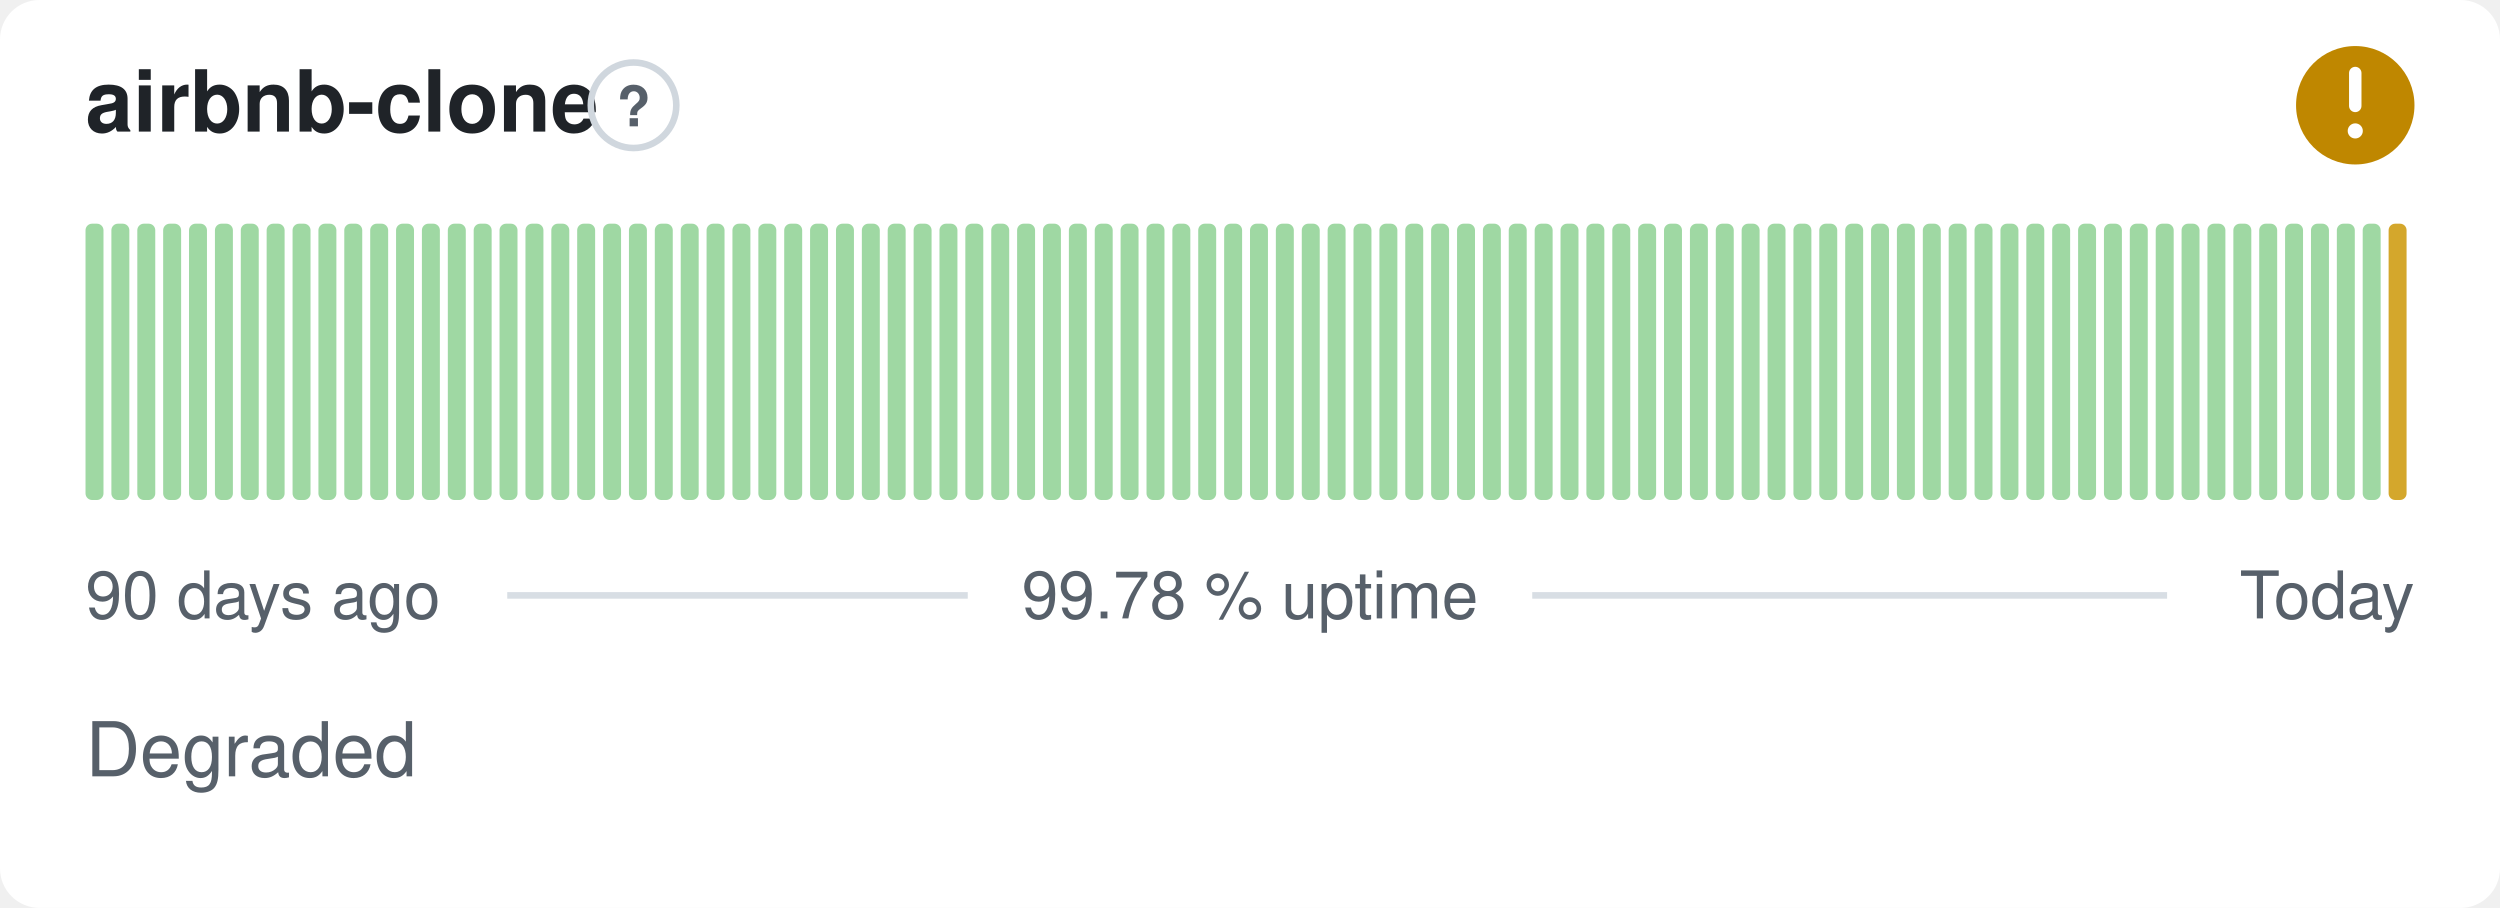
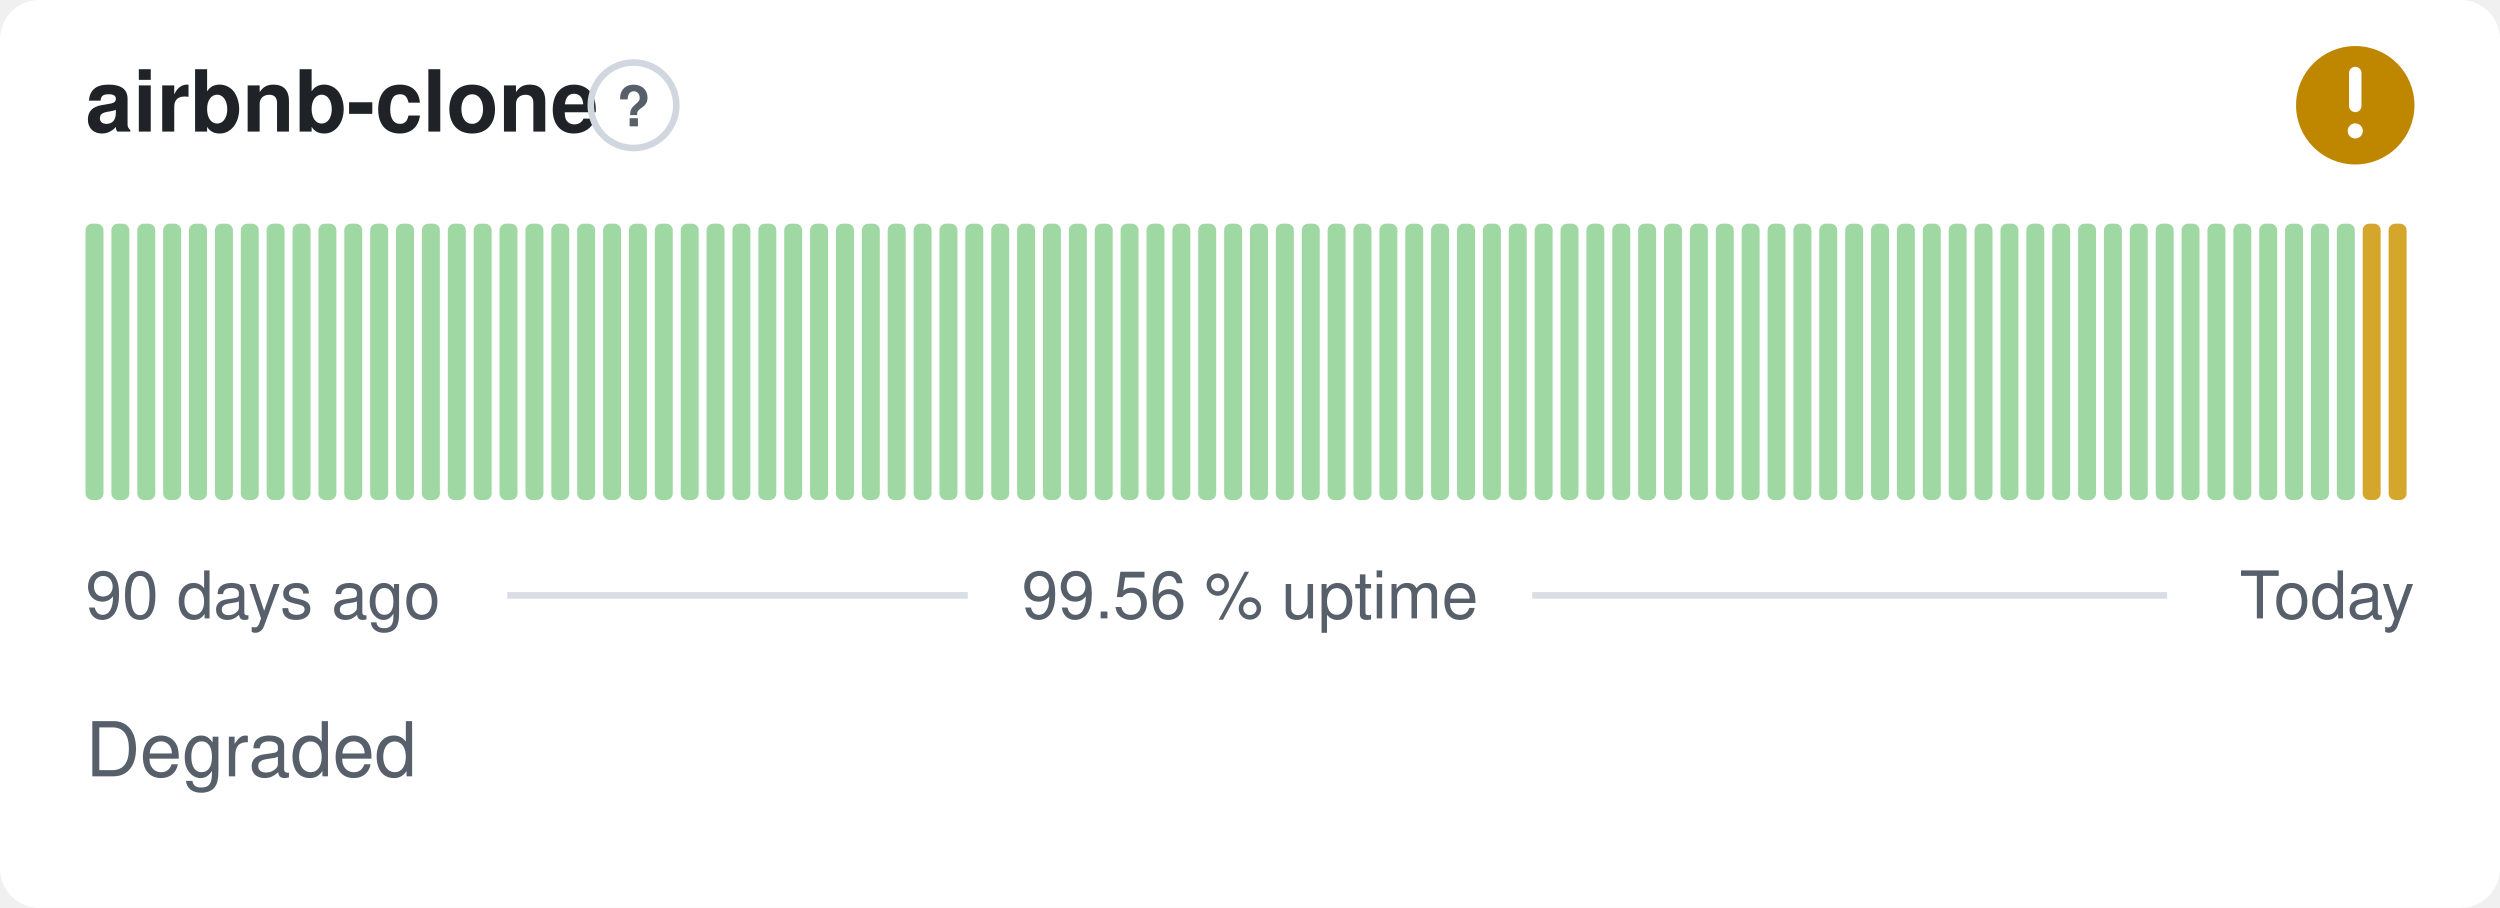
- <svg xmlns="http://www.w3.org/2000/svg" width="380" height="138" viewBox="0 0 380 138" role="img" aria-label="airbnb-clone: Degraded, 99.78 % uptime over the last 90 days" font-family="-apple-system,BlinkMacSystemFont,'Segoe UI',Helvetica,Arial,sans-serif">
+ <svg xmlns="http://www.w3.org/2000/svg" width="380" height="138" viewBox="0 0 380 138" role="img" aria-label="airbnb-clone: Degraded, 99.56 % uptime over the last 90 days" font-family="-apple-system,BlinkMacSystemFont,'Segoe UI',Helvetica,Arial,sans-serif">
  <style>
    @media (prefers-color-scheme: dark) {
      .bg { fill: #0d1117 }
      .title { fill: #e6edf3 }
      .muted { fill: #8b949e }
      .hint { stroke: #30363d }
      .rule { stroke: #30363d }
      .nodata { fill: #21262d }
    }
  </style>
  <rect class="bg" width="380" height="138" rx="6" fill="#ffffff" />
  <text class="title" x="13" y="20" font-size="13" font-weight="600" fill="#1f2328">airbnb-clone</text>
  <circle class="hint" cx="96.3" cy="16" r="6.5" fill="none" stroke="#d0d7de" stroke-width="1" />
  <text class="muted" x="96.3" y="19.2" text-anchor="middle" font-size="8.5" font-weight="700" fill="#57606a">?</text>
  <circle cx="358" cy="16" r="9" fill="#bf8700" />
  <path d="M358 11.10v5.00" fill="none" stroke="#fff" stroke-width="1.89" stroke-linecap="round" stroke-linejoin="round" />
  <circle cx="358" cy="19.90" r="1.15" fill="#fff" />
  <rect x="13.00" y="34.00" width="2.73" height="42.00" rx="1" fill="#9fd8a3" />
  <rect x="16.93" y="34.00" width="2.73" height="42.00" rx="1" fill="#9fd8a3" />
  <rect x="20.87" y="34.00" width="2.73" height="42.00" rx="1" fill="#9fd8a3" />
  <rect x="24.80" y="34.00" width="2.73" height="42.00" rx="1" fill="#9fd8a3" />
  <rect x="28.73" y="34.00" width="2.73" height="42.00" rx="1" fill="#9fd8a3" />
  <rect x="32.67" y="34.00" width="2.73" height="42.00" rx="1" fill="#9fd8a3" />
  <rect x="36.60" y="34.00" width="2.73" height="42.00" rx="1" fill="#9fd8a3" />
  <rect x="40.53" y="34.00" width="2.73" height="42.00" rx="1" fill="#9fd8a3" />
  <rect x="44.47" y="34.00" width="2.73" height="42.00" rx="1" fill="#9fd8a3" />
  <rect x="48.40" y="34.00" width="2.73" height="42.00" rx="1" fill="#9fd8a3" />
  <rect x="52.33" y="34.00" width="2.73" height="42.00" rx="1" fill="#9fd8a3" />
  <rect x="56.27" y="34.00" width="2.73" height="42.00" rx="1" fill="#9fd8a3" />
  <rect x="60.20" y="34.00" width="2.73" height="42.00" rx="1" fill="#9fd8a3" />
  <rect x="64.13" y="34.00" width="2.73" height="42.00" rx="1" fill="#9fd8a3" />
  <rect x="68.07" y="34.00" width="2.73" height="42.00" rx="1" fill="#9fd8a3" />
  <rect x="72.00" y="34.00" width="2.73" height="42.00" rx="1" fill="#9fd8a3" />
  <rect x="75.93" y="34.00" width="2.73" height="42.00" rx="1" fill="#9fd8a3" />
  <rect x="79.87" y="34.00" width="2.73" height="42.00" rx="1" fill="#9fd8a3" />
  <rect x="83.80" y="34.00" width="2.73" height="42.00" rx="1" fill="#9fd8a3" />
  <rect x="87.73" y="34.00" width="2.73" height="42.00" rx="1" fill="#9fd8a3" />
  <rect x="91.67" y="34.00" width="2.73" height="42.00" rx="1" fill="#9fd8a3" />
  <rect x="95.60" y="34.00" width="2.73" height="42.00" rx="1" fill="#9fd8a3" />
  <rect x="99.53" y="34.00" width="2.73" height="42.00" rx="1" fill="#9fd8a3" />
  <rect x="103.47" y="34.00" width="2.73" height="42.00" rx="1" fill="#9fd8a3" />
  <rect x="107.40" y="34.00" width="2.73" height="42.00" rx="1" fill="#9fd8a3" />
  <rect x="111.33" y="34.00" width="2.73" height="42.00" rx="1" fill="#9fd8a3" />
  <rect x="115.27" y="34.00" width="2.73" height="42.00" rx="1" fill="#9fd8a3" />
  <rect x="119.20" y="34.00" width="2.73" height="42.00" rx="1" fill="#9fd8a3" />
  <rect x="123.13" y="34.00" width="2.73" height="42.00" rx="1" fill="#9fd8a3" />
  <rect x="127.07" y="34.00" width="2.73" height="42.00" rx="1" fill="#9fd8a3" />
  <rect x="131.00" y="34.00" width="2.73" height="42.00" rx="1" fill="#9fd8a3" />
  <rect x="134.93" y="34.00" width="2.73" height="42.00" rx="1" fill="#9fd8a3" />
  <rect x="138.87" y="34.00" width="2.73" height="42.00" rx="1" fill="#9fd8a3" />
  <rect x="142.80" y="34.00" width="2.73" height="42.00" rx="1" fill="#9fd8a3" />
  <rect x="146.73" y="34.00" width="2.73" height="42.00" rx="1" fill="#9fd8a3" />
  <rect x="150.67" y="34.00" width="2.73" height="42.00" rx="1" fill="#9fd8a3" />
  <rect x="154.60" y="34.00" width="2.73" height="42.00" rx="1" fill="#9fd8a3" />
  <rect x="158.53" y="34.00" width="2.73" height="42.00" rx="1" fill="#9fd8a3" />
  <rect x="162.47" y="34.00" width="2.73" height="42.00" rx="1" fill="#9fd8a3" />
  <rect x="166.40" y="34.00" width="2.73" height="42.00" rx="1" fill="#9fd8a3" />
  <rect x="170.33" y="34.00" width="2.73" height="42.00" rx="1" fill="#9fd8a3" />
  <rect x="174.27" y="34.00" width="2.73" height="42.00" rx="1" fill="#9fd8a3" />
  <rect x="178.20" y="34.00" width="2.73" height="42.00" rx="1" fill="#9fd8a3" />
  <rect x="182.13" y="34.00" width="2.73" height="42.00" rx="1" fill="#9fd8a3" />
  <rect x="186.07" y="34.00" width="2.73" height="42.00" rx="1" fill="#9fd8a3" />
  <rect x="190.00" y="34.00" width="2.73" height="42.00" rx="1" fill="#9fd8a3" />
  <rect x="193.93" y="34.00" width="2.73" height="42.00" rx="1" fill="#9fd8a3" />
  <rect x="197.87" y="34.00" width="2.73" height="42.00" rx="1" fill="#9fd8a3" />
  <rect x="201.80" y="34.00" width="2.73" height="42.00" rx="1" fill="#9fd8a3" />
  <rect x="205.73" y="34.00" width="2.73" height="42.00" rx="1" fill="#9fd8a3" />
  <rect x="209.67" y="34.00" width="2.73" height="42.00" rx="1" fill="#9fd8a3" />
  <rect x="213.60" y="34.00" width="2.73" height="42.00" rx="1" fill="#9fd8a3" />
  <rect x="217.53" y="34.00" width="2.73" height="42.00" rx="1" fill="#9fd8a3" />
  <rect x="221.47" y="34.00" width="2.73" height="42.00" rx="1" fill="#9fd8a3" />
  <rect x="225.40" y="34.00" width="2.73" height="42.00" rx="1" fill="#9fd8a3" />
  <rect x="229.33" y="34.00" width="2.73" height="42.00" rx="1" fill="#9fd8a3" />
  <rect x="233.27" y="34.00" width="2.73" height="42.00" rx="1" fill="#9fd8a3" />
  <rect x="237.20" y="34.00" width="2.73" height="42.00" rx="1" fill="#9fd8a3" />
  <rect x="241.13" y="34.00" width="2.73" height="42.00" rx="1" fill="#9fd8a3" />
  <rect x="245.07" y="34.00" width="2.73" height="42.00" rx="1" fill="#9fd8a3" />
  <rect x="249.00" y="34.00" width="2.73" height="42.00" rx="1" fill="#9fd8a3" />
  <rect x="252.93" y="34.00" width="2.73" height="42.00" rx="1" fill="#9fd8a3" />
  <rect x="256.87" y="34.00" width="2.73" height="42.00" rx="1" fill="#9fd8a3" />
  <rect x="260.80" y="34.00" width="2.73" height="42.00" rx="1" fill="#9fd8a3" />
  <rect x="264.73" y="34.00" width="2.73" height="42.00" rx="1" fill="#9fd8a3" />
  <rect x="268.67" y="34.00" width="2.73" height="42.00" rx="1" fill="#9fd8a3" />
  <rect x="272.60" y="34.00" width="2.73" height="42.00" rx="1" fill="#9fd8a3" />
  <rect x="276.53" y="34.00" width="2.73" height="42.00" rx="1" fill="#9fd8a3" />
  <rect x="280.47" y="34.00" width="2.73" height="42.00" rx="1" fill="#9fd8a3" />
  <rect x="284.40" y="34.00" width="2.73" height="42.00" rx="1" fill="#9fd8a3" />
  <rect x="288.33" y="34.00" width="2.73" height="42.00" rx="1" fill="#9fd8a3" />
  <rect x="292.27" y="34.00" width="2.73" height="42.00" rx="1" fill="#9fd8a3" />
  <rect x="296.20" y="34.00" width="2.73" height="42.00" rx="1" fill="#9fd8a3" />
  <rect x="300.13" y="34.00" width="2.73" height="42.00" rx="1" fill="#9fd8a3" />
  <rect x="304.07" y="34.00" width="2.73" height="42.00" rx="1" fill="#9fd8a3" />
  <rect x="308.00" y="34.00" width="2.73" height="42.00" rx="1" fill="#9fd8a3" />
  <rect x="311.93" y="34.00" width="2.73" height="42.00" rx="1" fill="#9fd8a3" />
  <rect x="315.87" y="34.00" width="2.73" height="42.00" rx="1" fill="#9fd8a3" />
  <rect x="319.80" y="34.00" width="2.73" height="42.00" rx="1" fill="#9fd8a3" />
  <rect x="323.73" y="34.00" width="2.73" height="42.00" rx="1" fill="#9fd8a3" />
  <rect x="327.67" y="34.00" width="2.73" height="42.00" rx="1" fill="#9fd8a3" />
  <rect x="331.60" y="34.00" width="2.73" height="42.00" rx="1" fill="#9fd8a3" />
  <rect x="335.53" y="34.00" width="2.73" height="42.00" rx="1" fill="#9fd8a3" />
  <rect x="339.47" y="34.00" width="2.73" height="42.00" rx="1" fill="#9fd8a3" />
  <rect x="343.40" y="34.00" width="2.73" height="42.00" rx="1" fill="#9fd8a3" />
  <rect x="347.33" y="34.00" width="2.73" height="42.00" rx="1" fill="#9fd8a3" />
  <rect x="351.27" y="34.00" width="2.73" height="42.00" rx="1" fill="#9fd8a3" />
  <rect x="355.20" y="34.00" width="2.73" height="42.00" rx="1" fill="#9fd8a3" />
-   <rect x="359.13" y="34.00" width="2.73" height="42.00" rx="1" fill="#9fd8a3" />
+   <rect x="359.13" y="34.00" width="2.73" height="42.00" rx="1" fill="#d4a72c" />
  <rect x="363.07" y="34.00" width="2.73" height="42.00" rx="1" fill="#d4a72c" />
  <text class="muted" x="13" y="94" font-size="10" fill="#57606a">90 days ago</text>
-   <text class="muted" x="190" y="94" text-anchor="middle" font-size="10" fill="#57606a">99.78 % uptime</text>
+   <text class="muted" x="190" y="94" text-anchor="middle" font-size="10" fill="#57606a">99.56 % uptime</text>
  <text class="muted" x="367" y="94" text-anchor="end" font-size="10" fill="#57606a">Today</text>
  <line class="rule" x1="77.1" y1="90.5" x2="147.1" y2="90.5" stroke="#d8dee4" stroke-width="1" />
  <line class="rule" x1="232.9" y1="90.5" x2="329.4" y2="90.5" stroke="#d8dee4" stroke-width="1" />
  <text class="muted" x="13" y="118" font-size="11.5" fill="#57606a">Degraded</text>
</svg>
